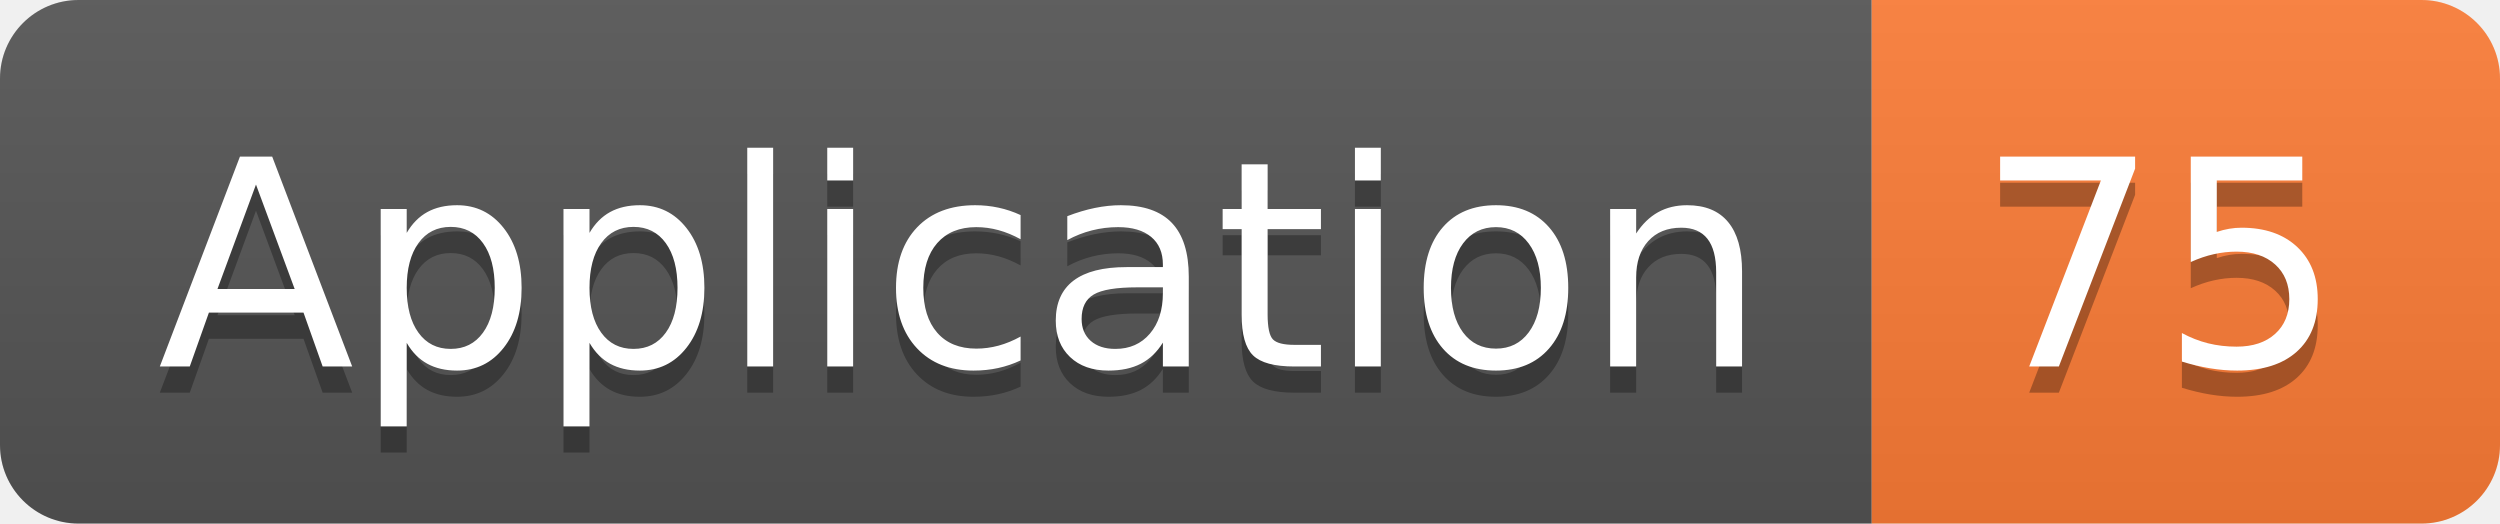
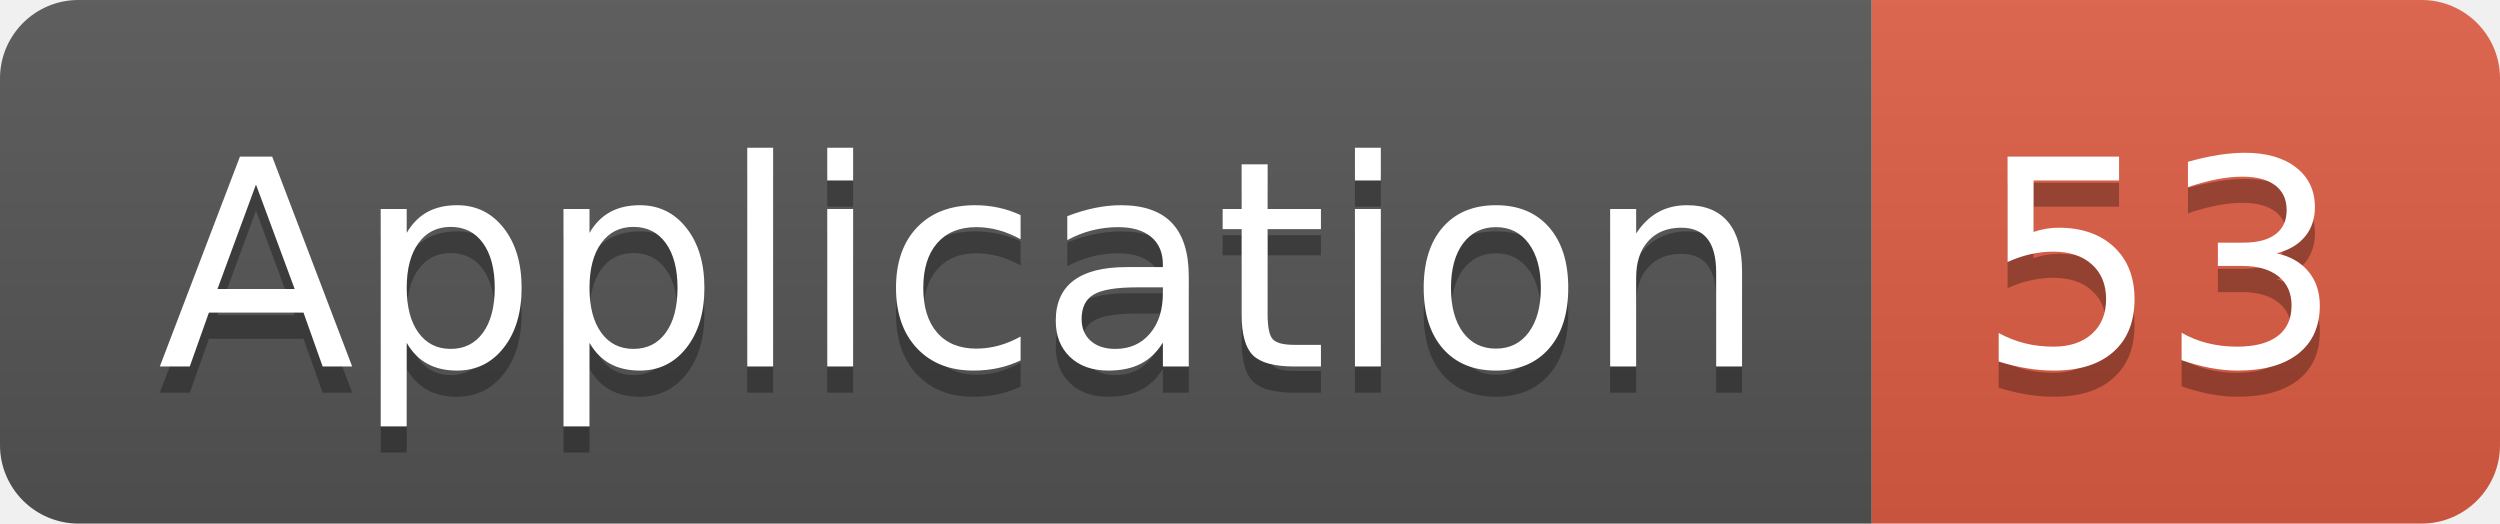
<svg xmlns="http://www.w3.org/2000/svg" width="95.5" height="20">
  <linearGradient id="smooth" x2="0" y2="100%">
    <stop offset="0" stop-color="#bbb" stop-opacity=".1" />
    <stop offset="1" stop-opacity=".1" />
  </linearGradient>
  <clipPath id="round">
    <rect width="95.5" height="20" rx="3" fill="#fff" />
  </clipPath>
  <g clip-path="url(#round)">
    <rect width="71.5" height="20" fill="#555" />
-     <rect x="71.5" width="24.0" height="20" fill="#fe7d37" />
+     <rect x="71.5" width="24.0" height="20" fill="#e05d44" />
    <rect width="95.5" height="20" fill="url(#smooth)" />
  </g>
  <g fill="#fff" text-anchor="middle" font-family="DejaVu Sans,Verdana,Geneva,sans-serif" font-size="110">
    <text x="367.5" y="150" fill="#010101" fill-opacity=".3" transform="scale(0.1)" textLength="615.0" lengthAdjust="spacing">Application</text>
    <text x="367.5" y="140" transform="scale(0.1)" textLength="615.0" lengthAdjust="spacing">Application</text>
-     <text x="825.0" y="150" fill="#010101" fill-opacity=".3" transform="scale(0.1)" textLength="140.0" lengthAdjust="spacing">75</text>
-     <text x="825.0" y="140" transform="scale(0.1)" textLength="140.0" lengthAdjust="spacing">75</text>
+     <text x="825.0" y="150" fill="#010101" fill-opacity=".3" transform="scale(0.1)" textLength="140.0" lengthAdjust="spacing">53</text>
+     <text x="825.0" y="140" transform="scale(0.1)" textLength="140.0" lengthAdjust="spacing">53</text>
  </g>
</svg>
